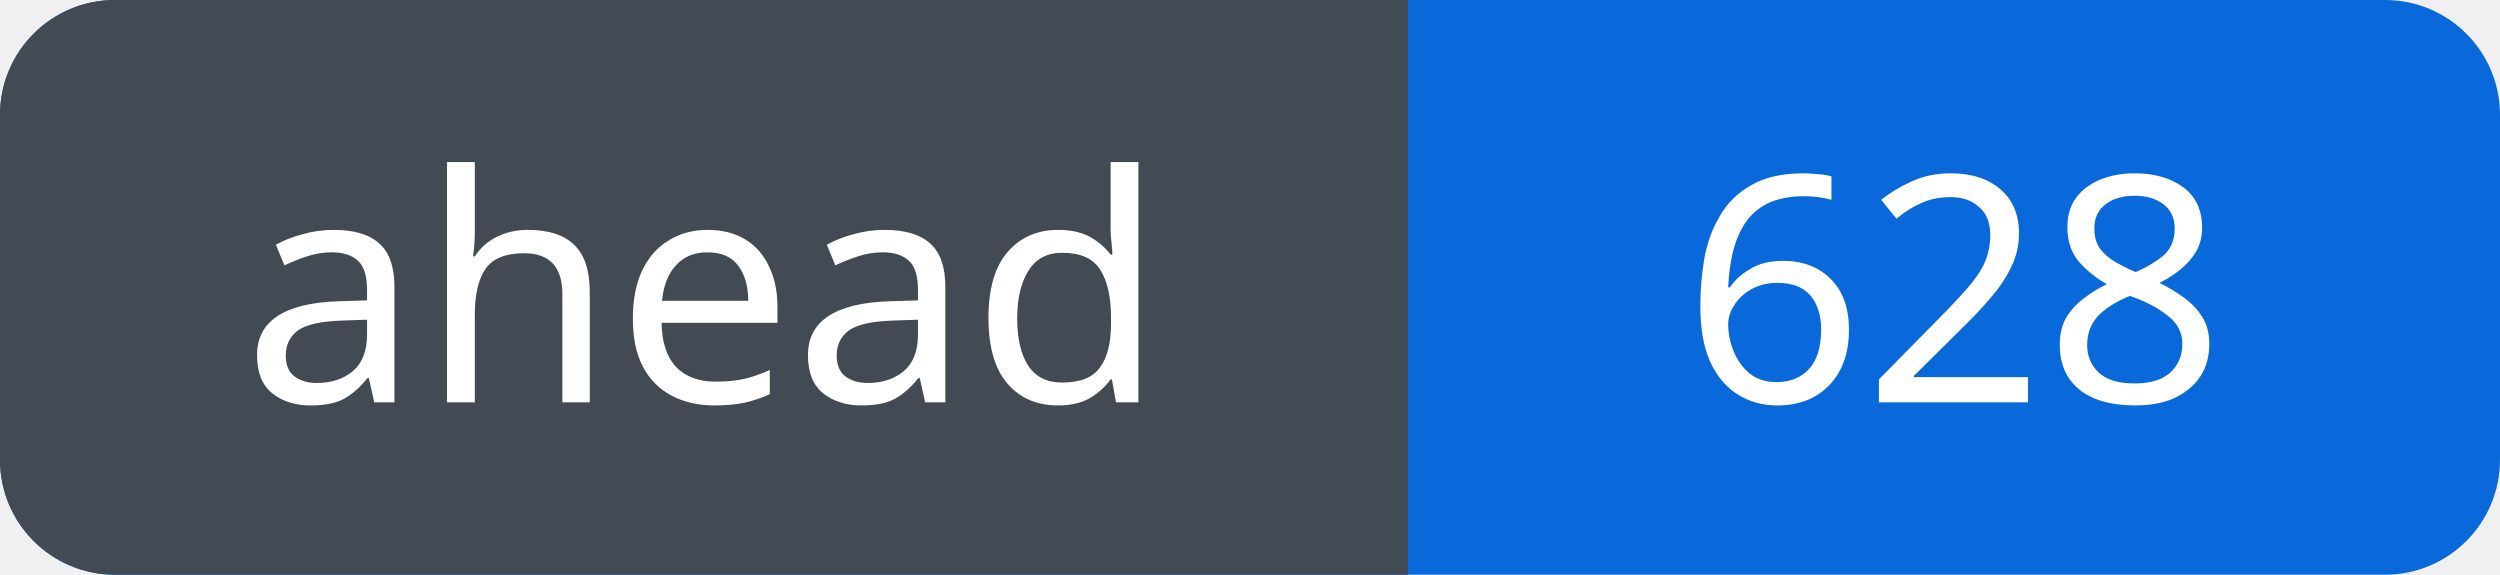
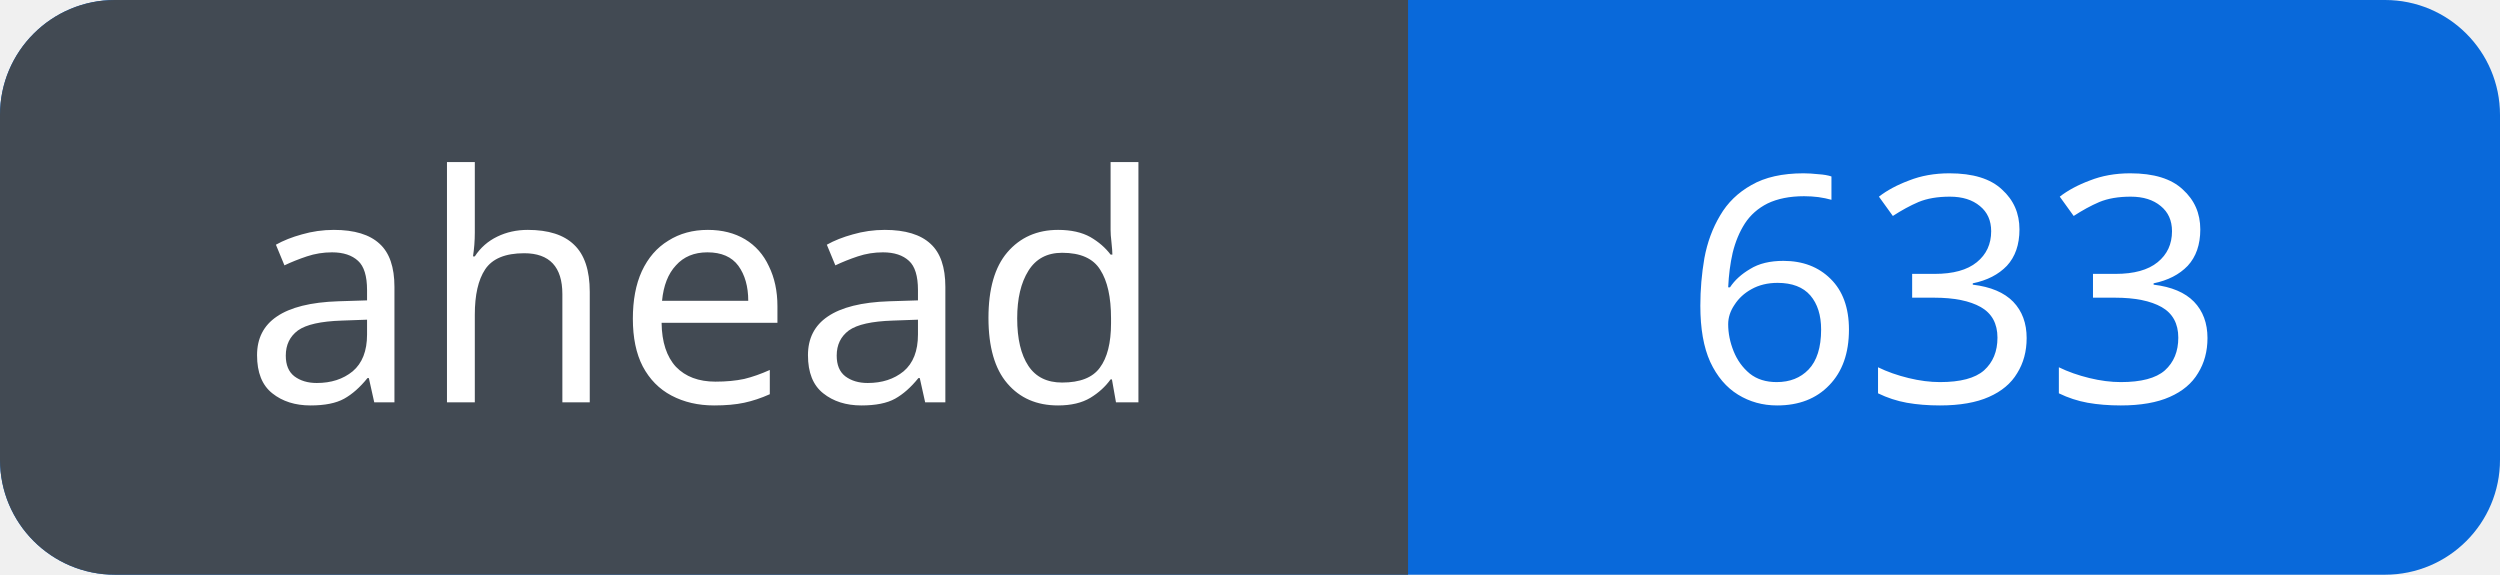
<svg xmlns="http://www.w3.org/2000/svg" width="87" height="20" viewBox="0 0 87 20" role="img" aria-labelledby="title">
  <defs>
    <clipPath id="badge">
      <rect width="87" height="20" rx="4" />
    </clipPath>
  </defs>
  <g clip-path="url(#badge)">
    <rect width="87" height="20" fill="#0969da" />
    <rect width="49" height="20" fill="#424a53" />
  </g>
  <g fill="#fff" font-family="Verdana, sans-serif" font-size="11" text-anchor="middle">
    <text x="24.5" y="14">ahead</text>
-     <text x="68.0" y="14">628</text>
+     <text x="68.0" y="14">633</text>
  </g>
</svg>
